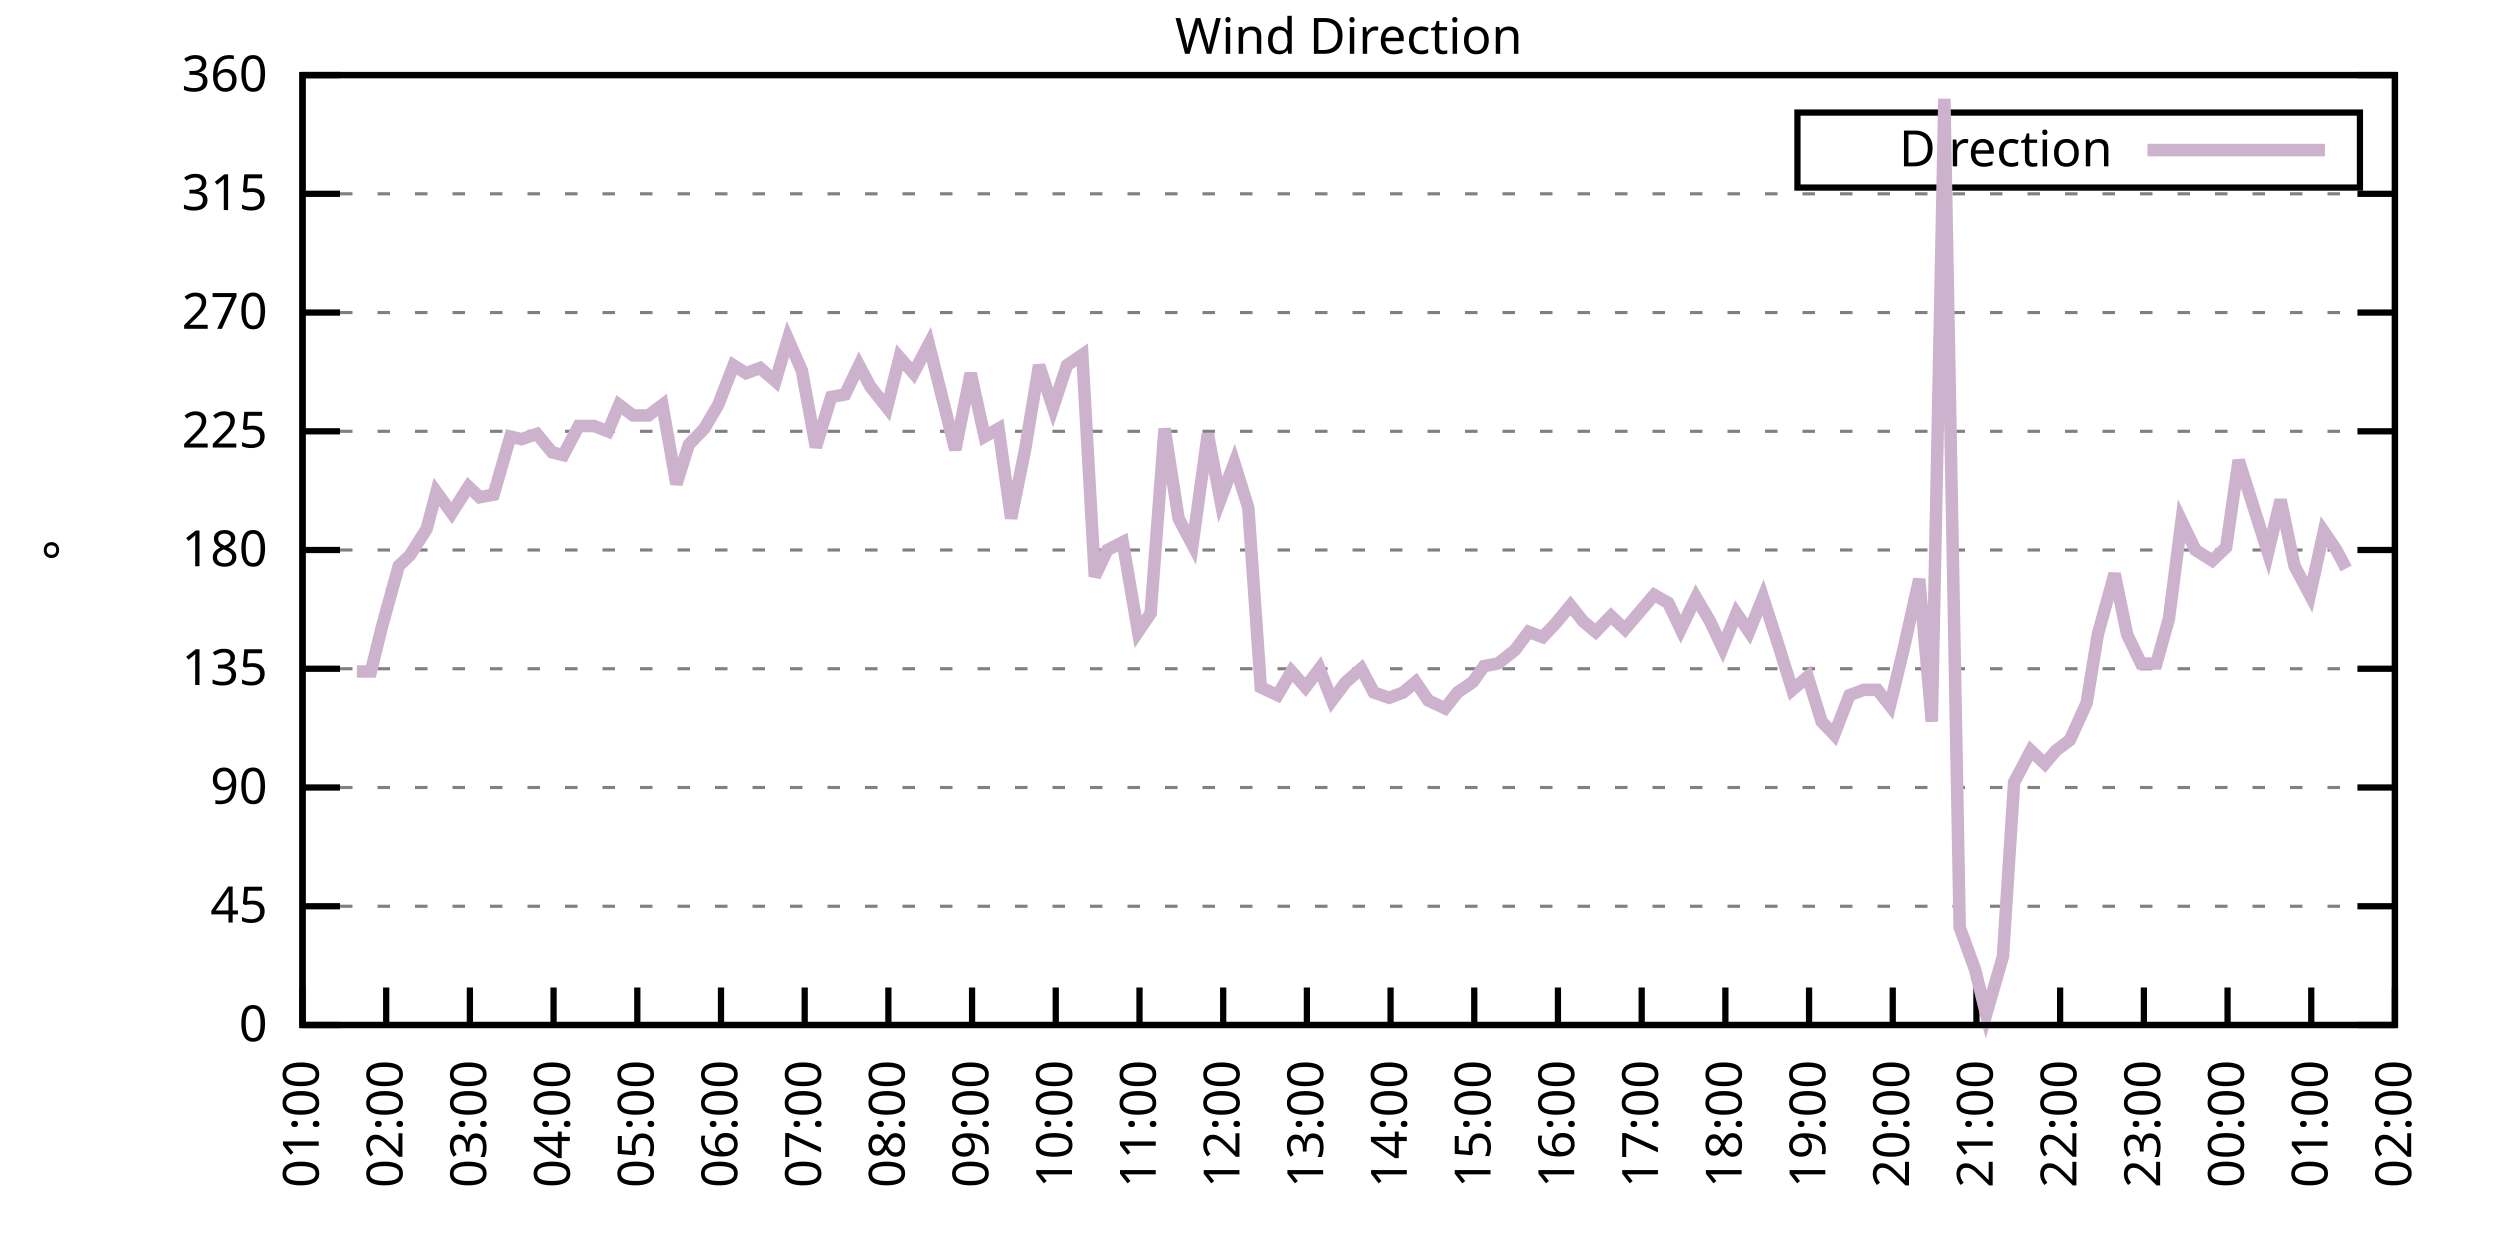
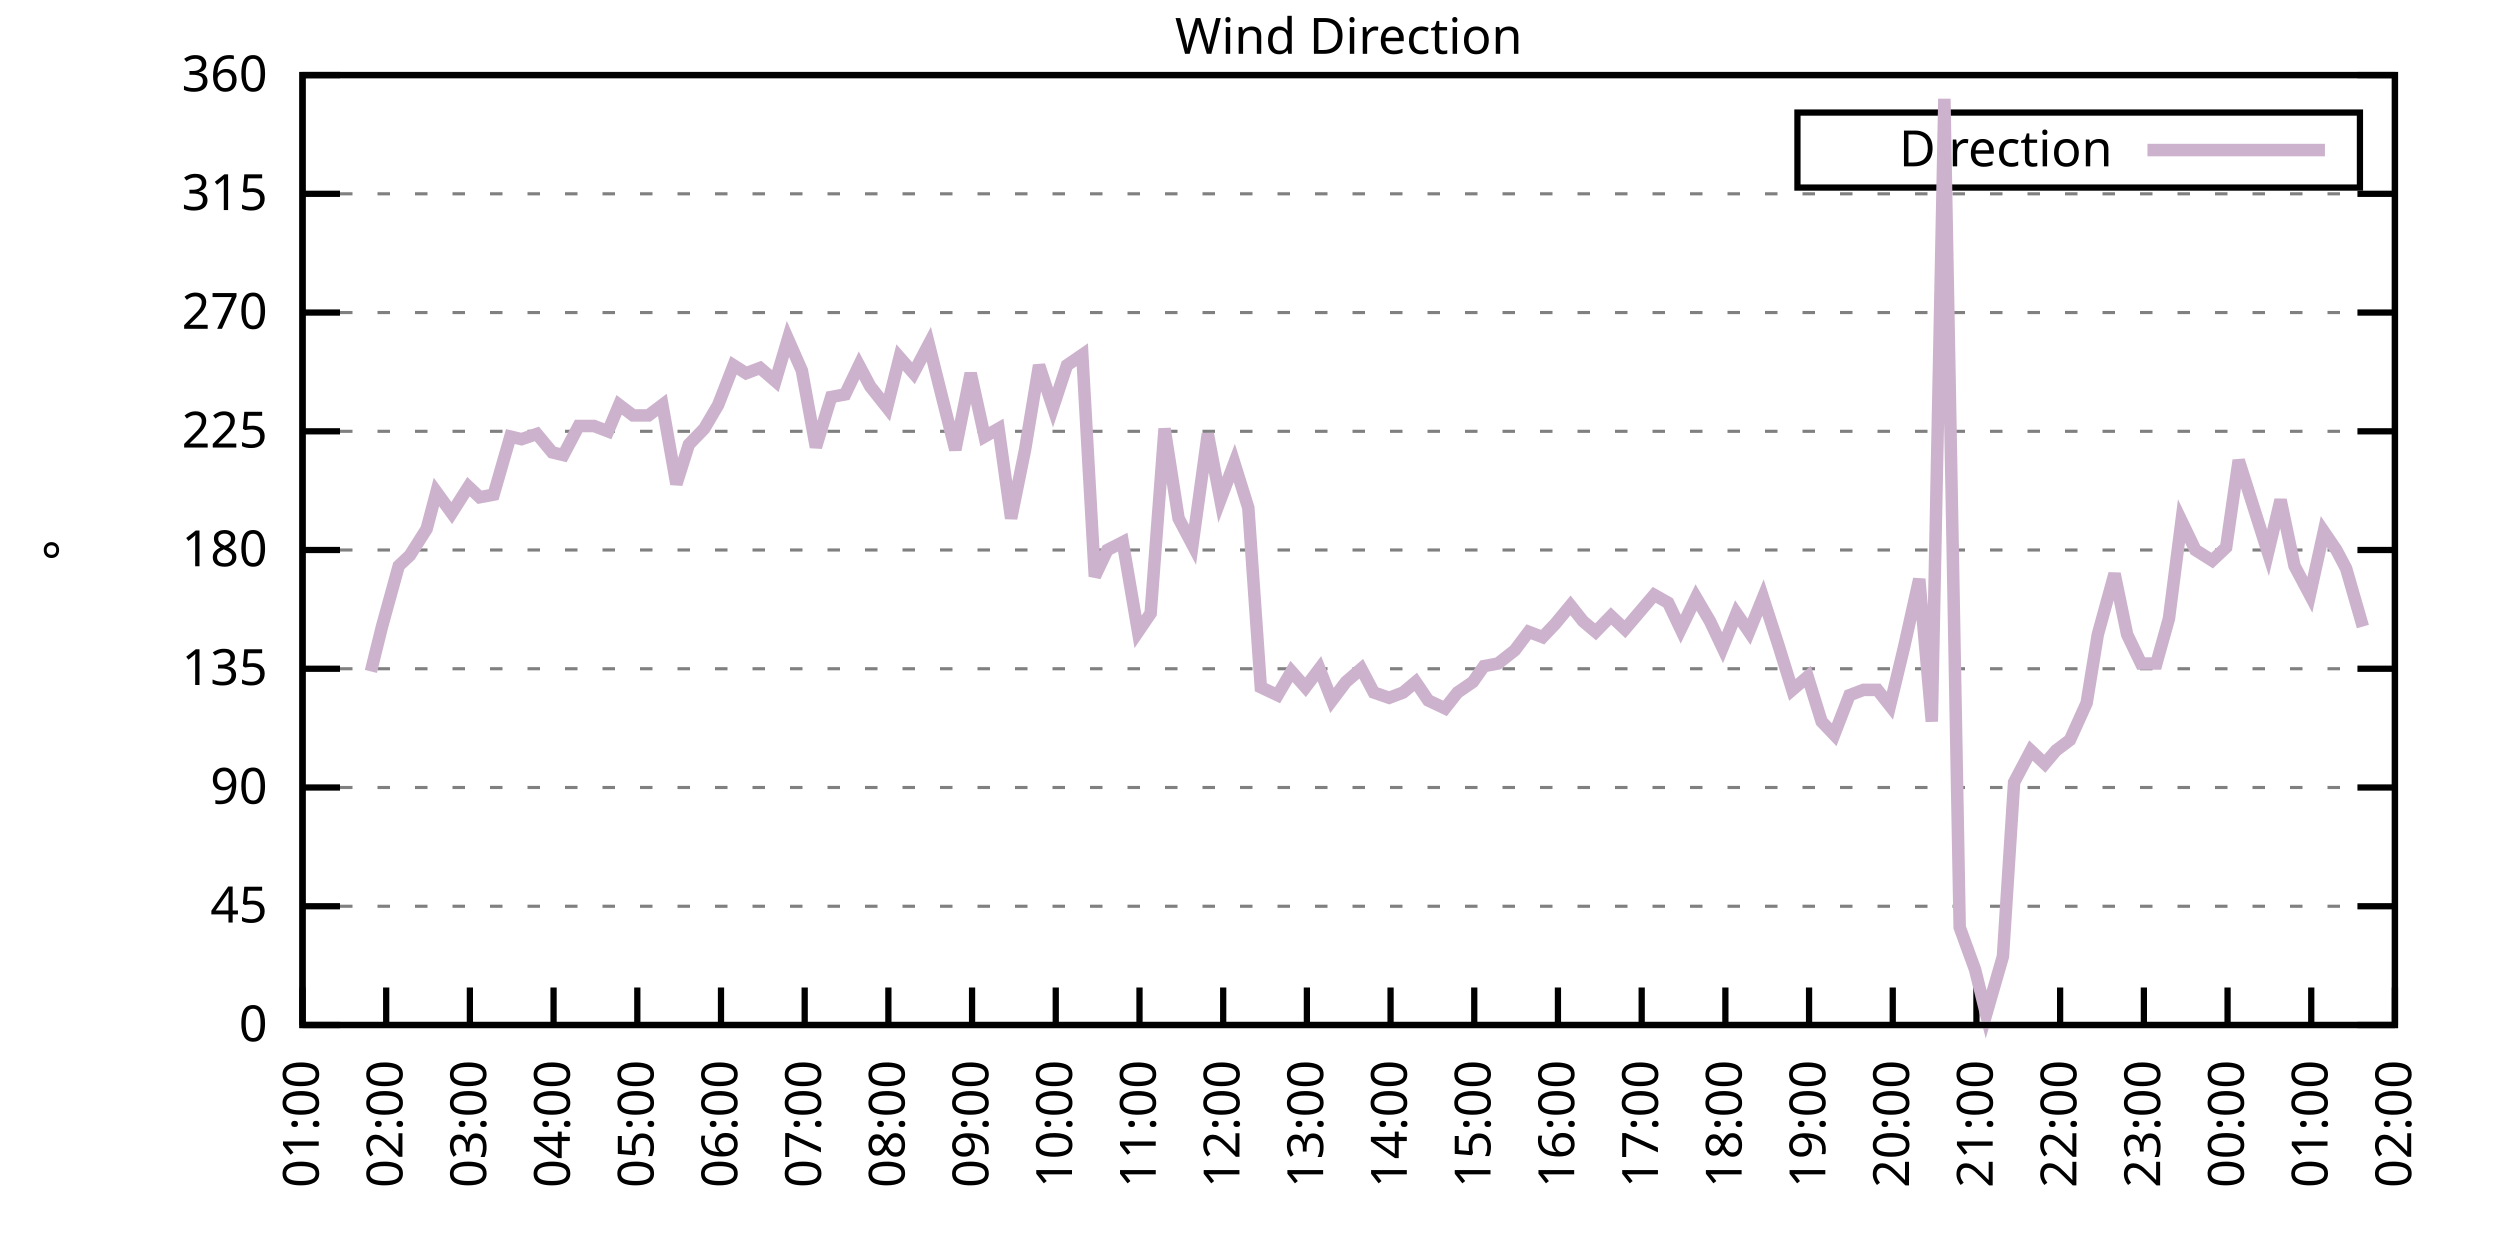
<svg xmlns="http://www.w3.org/2000/svg" xmlns:xlink="http://www.w3.org/1999/xlink" width="400" height="200" viewBox="0 0 400 200">
  <g id="gnuplot_canvas">
    <rect x="0" y="0" width="400" height="200" fill="none" />
    <defs>
      <circle id="gpDot" r="0.5" stroke-width="0.5" stroke="currentColor" />
      <path id="gpPt0" stroke-width="0.333" stroke="currentColor" d="M-1,0 h2 M0,-1 v2" />
      <path id="gpPt1" stroke-width="0.333" stroke="currentColor" d="M-1,-1 L1,1 M1,-1 L-1,1" />
      <path id="gpPt2" stroke-width="0.333" stroke="currentColor" d="M-1,0 L1,0 M0,-1 L0,1 M-1,-1 L1,1 M-1,1 L1,-1" />
      <rect id="gpPt3" stroke-width="0.333" stroke="currentColor" x="-1" y="-1" width="2" height="2" />
      <rect id="gpPt4" stroke-width="0.333" stroke="currentColor" fill="currentColor" x="-1" y="-1" width="2" height="2" />
      <circle id="gpPt5" stroke-width="0.333" stroke="currentColor" cx="0" cy="0" r="1" />
      <use xlink:href="#gpPt5" id="gpPt6" fill="currentColor" stroke="none" />
      <path id="gpPt7" stroke-width="0.333" stroke="currentColor" d="M0,-1.33 L-1.33,0.67 L1.33,0.67 z" />
      <use xlink:href="#gpPt7" id="gpPt8" fill="currentColor" stroke="none" />
      <use xlink:href="#gpPt7" id="gpPt9" stroke="currentColor" transform="rotate(180)" />
      <use xlink:href="#gpPt9" id="gpPt10" fill="currentColor" stroke="none" />
      <use xlink:href="#gpPt3" id="gpPt11" stroke="currentColor" transform="rotate(45)" />
      <use xlink:href="#gpPt11" id="gpPt12" fill="currentColor" stroke="none" />
      <path id="gpPt13" stroke-width="0.333" stroke="currentColor" d="M0,1.330 L1.265,0.411 L0.782,-1.067 L-0.782,-1.076 L-1.265,0.411 z" />
      <use xlink:href="#gpPt13" id="gpPt14" fill="currentColor" stroke="none" />
      <filter id="textbox" filterUnits="objectBoundingBox" x="0" y="0" height="1" width="1">
        <feFlood flood-color="white" flood-opacity="1" result="bgnd" />
        <feComposite in="SourceGraphic" in2="bgnd" operator="atop" />
      </filter>
      <filter id="greybox" filterUnits="objectBoundingBox" x="0" y="0" height="1" width="1">
        <feFlood flood-color="lightgrey" flood-opacity="1" result="grey" />
        <feComposite in="SourceGraphic" in2="grey" operator="atop" />
      </filter>
    </defs>
    <g fill="none" color="white" stroke="currentColor" stroke-width="1.00" stroke-linecap="butt" stroke-linejoin="miter">
</g>
    <g fill="none" color="black" stroke="currentColor" stroke-width="1.00" stroke-linecap="butt" stroke-linejoin="miter">
      <g stroke="none" shape-rendering="crispEdges">
        <polygon fill="rgb(255, 255, 255)" points="48.40,164.00 383.18,164.00 383.18,12.02 48.40,12.02 " />
      </g>
    </g>
    <g fill="none" color="black" stroke="currentColor" stroke-width="1.00" stroke-linecap="butt" stroke-linejoin="miter">
</g>
    <g fill="none" color="black" stroke="black" stroke-width="0.50" stroke-linecap="butt" stroke-linejoin="miter">
</g>
    <g fill="none" color="gray" stroke="currentColor" stroke-width="0.50" stroke-linecap="butt" stroke-linejoin="miter">
      <path stroke="gray" stroke-dasharray="2,4" class="gridline" d="M48.40,164.00 L383.19,164.00  " />
    </g>
    <g fill="none" color="gray" stroke="gray" stroke-width="1.00" stroke-linecap="butt" stroke-linejoin="miter">
</g>
    <g fill="none" color="black" stroke="currentColor" stroke-width="1.00" stroke-linecap="butt" stroke-linejoin="miter">
      <path stroke="black" d="M48.40,164.00 L54.40,164.00 M383.19,164.00 L377.19,164.00  " />
      <g transform="translate(42.80,166.60)" stroke="none" fill="black" font-family="Sans" font-size="8.00" text-anchor="end">
        <text>
          <tspan font-family="Sans"> 0</tspan>
        </text>
      </g>
    </g>
    <g fill="none" color="black" stroke="currentColor" stroke-width="1.00" stroke-linecap="butt" stroke-linejoin="miter">
</g>
    <g fill="none" color="black" stroke="black" stroke-width="0.50" stroke-linecap="butt" stroke-linejoin="miter">
</g>
    <g fill="none" color="gray" stroke="currentColor" stroke-width="0.50" stroke-linecap="butt" stroke-linejoin="miter">
      <path stroke="gray" stroke-dasharray="2,4" class="gridline" d="M48.40,145.00 L383.19,145.00  " />
    </g>
    <g fill="none" color="gray" stroke="gray" stroke-width="1.00" stroke-linecap="butt" stroke-linejoin="miter">
</g>
    <g fill="none" color="black" stroke="currentColor" stroke-width="1.00" stroke-linecap="butt" stroke-linejoin="miter">
      <path stroke="black" d="M48.40,145.00 L54.40,145.00 M383.19,145.00 L377.19,145.00  " />
      <g transform="translate(42.80,147.60)" stroke="none" fill="black" font-family="Sans" font-size="8.00" text-anchor="end">
        <text>
          <tspan font-family="Sans"> 45</tspan>
        </text>
      </g>
    </g>
    <g fill="none" color="black" stroke="currentColor" stroke-width="1.00" stroke-linecap="butt" stroke-linejoin="miter">
</g>
    <g fill="none" color="black" stroke="black" stroke-width="0.50" stroke-linecap="butt" stroke-linejoin="miter">
</g>
    <g fill="none" color="gray" stroke="currentColor" stroke-width="0.50" stroke-linecap="butt" stroke-linejoin="miter">
      <path stroke="gray" stroke-dasharray="2,4" class="gridline" d="M48.40,126.00 L383.19,126.00  " />
    </g>
    <g fill="none" color="gray" stroke="gray" stroke-width="1.00" stroke-linecap="butt" stroke-linejoin="miter">
</g>
    <g fill="none" color="black" stroke="currentColor" stroke-width="1.00" stroke-linecap="butt" stroke-linejoin="miter">
      <path stroke="black" d="M48.40,126.00 L54.40,126.00 M383.19,126.00 L377.19,126.00  " />
      <g transform="translate(42.80,128.60)" stroke="none" fill="black" font-family="Sans" font-size="8.00" text-anchor="end">
        <text>
          <tspan font-family="Sans"> 90</tspan>
        </text>
      </g>
    </g>
    <g fill="none" color="black" stroke="currentColor" stroke-width="1.00" stroke-linecap="butt" stroke-linejoin="miter">
</g>
    <g fill="none" color="black" stroke="black" stroke-width="0.50" stroke-linecap="butt" stroke-linejoin="miter">
</g>
    <g fill="none" color="gray" stroke="currentColor" stroke-width="0.50" stroke-linecap="butt" stroke-linejoin="miter">
      <path stroke="gray" stroke-dasharray="2,4" class="gridline" d="M48.40,107.00 L383.19,107.00  " />
    </g>
    <g fill="none" color="gray" stroke="gray" stroke-width="1.00" stroke-linecap="butt" stroke-linejoin="miter">
</g>
    <g fill="none" color="black" stroke="currentColor" stroke-width="1.00" stroke-linecap="butt" stroke-linejoin="miter">
      <path stroke="black" d="M48.40,107.00 L54.40,107.00 M383.19,107.00 L377.19,107.00  " />
      <g transform="translate(42.80,109.60)" stroke="none" fill="black" font-family="Sans" font-size="8.00" text-anchor="end">
        <text>
          <tspan font-family="Sans"> 135</tspan>
        </text>
      </g>
    </g>
    <g fill="none" color="black" stroke="currentColor" stroke-width="1.00" stroke-linecap="butt" stroke-linejoin="miter">
</g>
    <g fill="none" color="black" stroke="black" stroke-width="0.50" stroke-linecap="butt" stroke-linejoin="miter">
</g>
    <g fill="none" color="gray" stroke="currentColor" stroke-width="0.50" stroke-linecap="butt" stroke-linejoin="miter">
      <path stroke="gray" stroke-dasharray="2,4" class="gridline" d="M48.40,88.00 L383.19,88.00  " />
    </g>
    <g fill="none" color="gray" stroke="gray" stroke-width="1.00" stroke-linecap="butt" stroke-linejoin="miter">
</g>
    <g fill="none" color="black" stroke="currentColor" stroke-width="1.00" stroke-linecap="butt" stroke-linejoin="miter">
      <path stroke="black" d="M48.40,88.00 L54.40,88.00 M383.19,88.00 L377.19,88.00  " />
      <g transform="translate(42.80,90.60)" stroke="none" fill="black" font-family="Sans" font-size="8.00" text-anchor="end">
        <text>
          <tspan font-family="Sans"> 180</tspan>
        </text>
      </g>
    </g>
    <g fill="none" color="black" stroke="currentColor" stroke-width="1.00" stroke-linecap="butt" stroke-linejoin="miter">
</g>
    <g fill="none" color="black" stroke="black" stroke-width="0.50" stroke-linecap="butt" stroke-linejoin="miter">
</g>
    <g fill="none" color="gray" stroke="currentColor" stroke-width="0.50" stroke-linecap="butt" stroke-linejoin="miter">
      <path stroke="gray" stroke-dasharray="2,4" class="gridline" d="M48.40,69.01 L383.19,69.01  " />
    </g>
    <g fill="none" color="gray" stroke="gray" stroke-width="1.00" stroke-linecap="butt" stroke-linejoin="miter">
</g>
    <g fill="none" color="black" stroke="currentColor" stroke-width="1.00" stroke-linecap="butt" stroke-linejoin="miter">
      <path stroke="black" d="M48.40,69.01 L54.40,69.01 M383.19,69.01 L377.19,69.01  " />
      <g transform="translate(42.80,71.61)" stroke="none" fill="black" font-family="Sans" font-size="8.00" text-anchor="end">
        <text>
          <tspan font-family="Sans"> 225</tspan>
        </text>
      </g>
    </g>
    <g fill="none" color="black" stroke="currentColor" stroke-width="1.00" stroke-linecap="butt" stroke-linejoin="miter">
</g>
    <g fill="none" color="black" stroke="black" stroke-width="0.50" stroke-linecap="butt" stroke-linejoin="miter">
</g>
    <g fill="none" color="gray" stroke="currentColor" stroke-width="0.50" stroke-linecap="butt" stroke-linejoin="miter">
      <path stroke="gray" stroke-dasharray="2,4" class="gridline" d="M48.40,50.01 L383.19,50.01  " />
    </g>
    <g fill="none" color="gray" stroke="gray" stroke-width="1.00" stroke-linecap="butt" stroke-linejoin="miter">
</g>
    <g fill="none" color="black" stroke="currentColor" stroke-width="1.00" stroke-linecap="butt" stroke-linejoin="miter">
      <path stroke="black" d="M48.40,50.01 L54.40,50.01 M383.19,50.01 L377.19,50.01  " />
      <g transform="translate(42.80,52.61)" stroke="none" fill="black" font-family="Sans" font-size="8.00" text-anchor="end">
        <text>
          <tspan font-family="Sans"> 270</tspan>
        </text>
      </g>
    </g>
    <g fill="none" color="black" stroke="currentColor" stroke-width="1.00" stroke-linecap="butt" stroke-linejoin="miter">
</g>
    <g fill="none" color="black" stroke="black" stroke-width="0.50" stroke-linecap="butt" stroke-linejoin="miter">
</g>
    <g fill="none" color="gray" stroke="currentColor" stroke-width="0.50" stroke-linecap="butt" stroke-linejoin="miter">
      <path stroke="gray" stroke-dasharray="2,4" class="gridline" d="M48.40,31.01 L383.19,31.01  " />
    </g>
    <g fill="none" color="gray" stroke="gray" stroke-width="1.00" stroke-linecap="butt" stroke-linejoin="miter">
</g>
    <g fill="none" color="black" stroke="currentColor" stroke-width="1.00" stroke-linecap="butt" stroke-linejoin="miter">
      <path stroke="black" d="M48.40,31.01 L54.40,31.01 M383.19,31.01 L377.19,31.01  " />
      <g transform="translate(42.80,33.61)" stroke="none" fill="black" font-family="Sans" font-size="8.00" text-anchor="end">
        <text>
          <tspan font-family="Sans"> 315</tspan>
        </text>
      </g>
    </g>
    <g fill="none" color="black" stroke="currentColor" stroke-width="1.00" stroke-linecap="butt" stroke-linejoin="miter">
</g>
    <g fill="none" color="black" stroke="black" stroke-width="0.50" stroke-linecap="butt" stroke-linejoin="miter">
</g>
    <g fill="none" color="gray" stroke="currentColor" stroke-width="0.50" stroke-linecap="butt" stroke-linejoin="miter">
      <path stroke="gray" stroke-dasharray="2,4" class="gridline" d="M48.40,12.01 L383.19,12.01  " />
    </g>
    <g fill="none" color="gray" stroke="gray" stroke-width="1.00" stroke-linecap="butt" stroke-linejoin="miter">
</g>
    <g fill="none" color="black" stroke="currentColor" stroke-width="1.00" stroke-linecap="butt" stroke-linejoin="miter">
      <path stroke="black" d="M48.40,12.01 L54.40,12.01 M383.19,12.01 L377.19,12.01  " />
      <g transform="translate(42.80,14.61)" stroke="none" fill="black" font-family="Sans" font-size="8.00" text-anchor="end">
        <text>
          <tspan font-family="Sans"> 360</tspan>
        </text>
      </g>
    </g>
    <g fill="none" color="black" stroke="currentColor" stroke-width="1.00" stroke-linecap="butt" stroke-linejoin="miter">
      <path stroke="black" d="M48.40,164.00 L48.40,158.00  " />
      <g transform="translate(51.00,169.60) rotate(270.00)" stroke="none" fill="black" font-family="Sans" font-size="8.00" text-anchor="end">
        <text>
          <tspan font-family="Sans">01:00</tspan>
        </text>
      </g>
    </g>
    <g fill="none" color="black" stroke="currentColor" stroke-width="1.00" stroke-linecap="butt" stroke-linejoin="miter">
      <path stroke="black" d="M61.79,164.00 L61.79,158.00  " />
      <g transform="translate(64.39,169.60) rotate(270.00)" stroke="none" fill="black" font-family="Sans" font-size="8.00" text-anchor="end">
        <text>
          <tspan font-family="Sans">02:00</tspan>
        </text>
      </g>
    </g>
    <g fill="none" color="black" stroke="currentColor" stroke-width="1.00" stroke-linecap="butt" stroke-linejoin="miter">
      <path stroke="black" d="M75.18,164.00 L75.18,158.00  " />
      <g transform="translate(77.78,169.60) rotate(270.00)" stroke="none" fill="black" font-family="Sans" font-size="8.00" text-anchor="end">
        <text>
          <tspan font-family="Sans">03:00</tspan>
        </text>
      </g>
    </g>
    <g fill="none" color="black" stroke="currentColor" stroke-width="1.00" stroke-linecap="butt" stroke-linejoin="miter">
      <path stroke="black" d="M88.57,164.00 L88.57,158.00  " />
      <g transform="translate(91.17,169.60) rotate(270.00)" stroke="none" fill="black" font-family="Sans" font-size="8.00" text-anchor="end">
        <text>
          <tspan font-family="Sans">04:00</tspan>
        </text>
      </g>
    </g>
    <g fill="none" color="black" stroke="currentColor" stroke-width="1.00" stroke-linecap="butt" stroke-linejoin="miter">
      <path stroke="black" d="M101.97,164.00 L101.97,158.00  " />
      <g transform="translate(104.57,169.60) rotate(270.00)" stroke="none" fill="black" font-family="Sans" font-size="8.00" text-anchor="end">
        <text>
          <tspan font-family="Sans">05:00</tspan>
        </text>
      </g>
    </g>
    <g fill="none" color="black" stroke="currentColor" stroke-width="1.00" stroke-linecap="butt" stroke-linejoin="miter">
      <path stroke="black" d="M115.36,164.00 L115.36,158.00  " />
      <g transform="translate(117.96,169.60) rotate(270.00)" stroke="none" fill="black" font-family="Sans" font-size="8.00" text-anchor="end">
        <text>
          <tspan font-family="Sans">06:00</tspan>
        </text>
      </g>
    </g>
    <g fill="none" color="black" stroke="currentColor" stroke-width="1.00" stroke-linecap="butt" stroke-linejoin="miter">
      <path stroke="black" d="M128.75,164.00 L128.75,158.00  " />
      <g transform="translate(131.35,169.60) rotate(270.00)" stroke="none" fill="black" font-family="Sans" font-size="8.00" text-anchor="end">
        <text>
          <tspan font-family="Sans">07:00</tspan>
        </text>
      </g>
    </g>
    <g fill="none" color="black" stroke="currentColor" stroke-width="1.00" stroke-linecap="butt" stroke-linejoin="miter">
      <path stroke="black" d="M142.14,164.00 L142.14,158.00  " />
      <g transform="translate(144.74,169.60) rotate(270.00)" stroke="none" fill="black" font-family="Sans" font-size="8.00" text-anchor="end">
        <text>
          <tspan font-family="Sans">08:00</tspan>
        </text>
      </g>
    </g>
    <g fill="none" color="black" stroke="currentColor" stroke-width="1.00" stroke-linecap="butt" stroke-linejoin="miter">
      <path stroke="black" d="M155.53,164.00 L155.53,158.00  " />
      <g transform="translate(158.13,169.60) rotate(270.00)" stroke="none" fill="black" font-family="Sans" font-size="8.00" text-anchor="end">
        <text>
          <tspan font-family="Sans">09:00</tspan>
        </text>
      </g>
    </g>
    <g fill="none" color="black" stroke="currentColor" stroke-width="1.00" stroke-linecap="butt" stroke-linejoin="miter">
      <path stroke="black" d="M168.92,164.00 L168.92,158.00  " />
      <g transform="translate(171.52,169.60) rotate(270.00)" stroke="none" fill="black" font-family="Sans" font-size="8.00" text-anchor="end">
        <text>
          <tspan font-family="Sans">10:00</tspan>
        </text>
      </g>
    </g>
    <g fill="none" color="black" stroke="currentColor" stroke-width="1.00" stroke-linecap="butt" stroke-linejoin="miter">
      <path stroke="black" d="M182.32,164.00 L182.32,158.00  " />
      <g transform="translate(184.92,169.60) rotate(270.00)" stroke="none" fill="black" font-family="Sans" font-size="8.00" text-anchor="end">
        <text>
          <tspan font-family="Sans">11:00</tspan>
        </text>
      </g>
    </g>
    <g fill="none" color="black" stroke="currentColor" stroke-width="1.00" stroke-linecap="butt" stroke-linejoin="miter">
      <path stroke="black" d="M195.71,164.00 L195.71,158.00  " />
      <g transform="translate(198.31,169.60) rotate(270.00)" stroke="none" fill="black" font-family="Sans" font-size="8.00" text-anchor="end">
        <text>
          <tspan font-family="Sans">12:00</tspan>
        </text>
      </g>
    </g>
    <g fill="none" color="black" stroke="currentColor" stroke-width="1.00" stroke-linecap="butt" stroke-linejoin="miter">
      <path stroke="black" d="M209.10,164.00 L209.10,158.00  " />
      <g transform="translate(211.70,169.60) rotate(270.00)" stroke="none" fill="black" font-family="Sans" font-size="8.00" text-anchor="end">
        <text>
          <tspan font-family="Sans">13:00</tspan>
        </text>
      </g>
    </g>
    <g fill="none" color="black" stroke="currentColor" stroke-width="1.00" stroke-linecap="butt" stroke-linejoin="miter">
      <path stroke="black" d="M222.49,164.00 L222.49,158.00  " />
      <g transform="translate(225.09,169.60) rotate(270.00)" stroke="none" fill="black" font-family="Sans" font-size="8.00" text-anchor="end">
        <text>
          <tspan font-family="Sans">14:00</tspan>
        </text>
      </g>
    </g>
    <g fill="none" color="black" stroke="currentColor" stroke-width="1.00" stroke-linecap="butt" stroke-linejoin="miter">
      <path stroke="black" d="M235.88,164.00 L235.88,158.00  " />
      <g transform="translate(238.48,169.60) rotate(270.00)" stroke="none" fill="black" font-family="Sans" font-size="8.00" text-anchor="end">
        <text>
          <tspan font-family="Sans">15:00</tspan>
        </text>
      </g>
    </g>
    <g fill="none" color="black" stroke="currentColor" stroke-width="1.00" stroke-linecap="butt" stroke-linejoin="miter">
      <path stroke="black" d="M249.27,164.00 L249.27,158.00  " />
      <g transform="translate(251.87,169.60) rotate(270.00)" stroke="none" fill="black" font-family="Sans" font-size="8.00" text-anchor="end">
        <text>
          <tspan font-family="Sans">16:00</tspan>
        </text>
      </g>
    </g>
    <g fill="none" color="black" stroke="currentColor" stroke-width="1.00" stroke-linecap="butt" stroke-linejoin="miter">
      <path stroke="black" d="M262.67,164.00 L262.67,158.00  " />
      <g transform="translate(265.27,169.60) rotate(270.00)" stroke="none" fill="black" font-family="Sans" font-size="8.00" text-anchor="end">
        <text>
          <tspan font-family="Sans">17:00</tspan>
        </text>
      </g>
    </g>
    <g fill="none" color="black" stroke="currentColor" stroke-width="1.00" stroke-linecap="butt" stroke-linejoin="miter">
      <path stroke="black" d="M276.06,164.00 L276.06,158.00  " />
      <g transform="translate(278.66,169.60) rotate(270.00)" stroke="none" fill="black" font-family="Sans" font-size="8.00" text-anchor="end">
        <text>
          <tspan font-family="Sans">18:00</tspan>
        </text>
      </g>
    </g>
    <g fill="none" color="black" stroke="currentColor" stroke-width="1.00" stroke-linecap="butt" stroke-linejoin="miter">
      <path stroke="black" d="M289.45,164.00 L289.45,158.00  " />
      <g transform="translate(292.05,169.60) rotate(270.00)" stroke="none" fill="black" font-family="Sans" font-size="8.00" text-anchor="end">
        <text>
          <tspan font-family="Sans">19:00</tspan>
        </text>
      </g>
    </g>
    <g fill="none" color="black" stroke="currentColor" stroke-width="1.00" stroke-linecap="butt" stroke-linejoin="miter">
      <path stroke="black" d="M302.84,164.00 L302.84,158.00  " />
      <g transform="translate(305.44,169.60) rotate(270.00)" stroke="none" fill="black" font-family="Sans" font-size="8.00" text-anchor="end">
        <text>
          <tspan font-family="Sans">20:00</tspan>
        </text>
      </g>
    </g>
    <g fill="none" color="black" stroke="currentColor" stroke-width="1.00" stroke-linecap="butt" stroke-linejoin="miter">
      <path stroke="black" d="M316.23,164.00 L316.23,158.00  " />
      <g transform="translate(318.83,169.60) rotate(270.00)" stroke="none" fill="black" font-family="Sans" font-size="8.00" text-anchor="end">
        <text>
          <tspan font-family="Sans">21:00</tspan>
        </text>
      </g>
    </g>
    <g fill="none" color="black" stroke="currentColor" stroke-width="1.00" stroke-linecap="butt" stroke-linejoin="miter">
      <path stroke="black" d="M329.62,164.00 L329.62,158.00  " />
      <g transform="translate(332.22,169.60) rotate(270.00)" stroke="none" fill="black" font-family="Sans" font-size="8.00" text-anchor="end">
        <text>
          <tspan font-family="Sans">22:00</tspan>
        </text>
      </g>
    </g>
    <g fill="none" color="black" stroke="currentColor" stroke-width="1.00" stroke-linecap="butt" stroke-linejoin="miter">
      <path stroke="black" d="M343.02,164.00 L343.02,158.00  " />
      <g transform="translate(345.62,169.60) rotate(270.00)" stroke="none" fill="black" font-family="Sans" font-size="8.00" text-anchor="end">
        <text>
          <tspan font-family="Sans">23:00</tspan>
        </text>
      </g>
    </g>
    <g fill="none" color="black" stroke="currentColor" stroke-width="1.00" stroke-linecap="butt" stroke-linejoin="miter">
      <path stroke="black" d="M356.41,164.00 L356.41,158.00  " />
      <g transform="translate(359.01,169.60) rotate(270.00)" stroke="none" fill="black" font-family="Sans" font-size="8.00" text-anchor="end">
        <text>
          <tspan font-family="Sans">00:00</tspan>
        </text>
      </g>
    </g>
    <g fill="none" color="black" stroke="currentColor" stroke-width="1.00" stroke-linecap="butt" stroke-linejoin="miter">
      <path stroke="black" d="M369.80,164.00 L369.80,158.00  " />
      <g transform="translate(372.40,169.60) rotate(270.00)" stroke="none" fill="black" font-family="Sans" font-size="8.00" text-anchor="end">
        <text>
          <tspan font-family="Sans">01:00</tspan>
        </text>
      </g>
    </g>
    <g fill="none" color="black" stroke="currentColor" stroke-width="1.00" stroke-linecap="butt" stroke-linejoin="miter">
      <path stroke="black" d="M383.19,164.00 L383.19,158.00  " />
      <g transform="translate(385.79,169.60) rotate(270.00)" stroke="none" fill="black" font-family="Sans" font-size="8.00" text-anchor="end">
        <text>
          <tspan font-family="Sans">02:00</tspan>
        </text>
      </g>
    </g>
    <g fill="none" color="black" stroke="currentColor" stroke-width="1.00" stroke-linecap="butt" stroke-linejoin="miter">
</g>
    <g fill="none" color="black" stroke="currentColor" stroke-width="1.00" stroke-linecap="butt" stroke-linejoin="miter">
      <path stroke="black" d="M48.40,12.01 L48.40,164.00 L383.19,164.00 L383.19,12.01 L48.40,12.01 Z  " />
    </g>
    <g fill="none" color="black" stroke="currentColor" stroke-width="1.00" stroke-linecap="butt" stroke-linejoin="miter">
</g>
    <g fill="none" color="black" stroke="currentColor" stroke-width="1.00" stroke-linecap="butt" stroke-linejoin="miter">
      <path stroke="black" d="M287.59,30.01 L287.59,18.01 L377.59,18.01 L377.59,30.01 L287.59,30.01 Z  " />
    </g>
    <g id="Wind_direction_plot_1">
      <g fill="none" color="white" stroke="black" stroke-width="2.00" stroke-linecap="butt" stroke-linejoin="miter">
</g>
      <g fill="none" color="black" stroke="currentColor" stroke-width="2.00" stroke-linecap="butt" stroke-linejoin="miter">
        <g transform="translate(337.99,26.61)" stroke="none" fill="black" font-family="Sans" font-size="8.00" text-anchor="end">
          <text>
            <tspan font-family="Sans">Direction</tspan>
          </text>
        </g>
      </g>
      <g fill="none" color="black" stroke="currentColor" stroke-width="2.00" stroke-linecap="butt" stroke-linejoin="miter">
-         <path stroke="rgb(204, 178, 204)" d="M343.59,24.01 L371.99,24.01 M57.10,107.43 L59.34,107.43 L61.12,100.25 L63.80,90.54 L65.59,88.85 L68.26,84.63   L69.83,78.72 L72.28,82.09 L74.96,77.87 L76.75,79.56 L78.98,79.14 L81.66,69.85 L83.44,70.27 L85.90,69.43   L88.35,72.38 L90.14,72.81 L92.59,68.16 L95.05,68.16 L97.28,69.01 L99.06,64.78 L101.30,66.47 L103.75,66.47   L105.98,64.78 L108.22,77.45 L110.22,71.12 L112.68,68.58 L114.91,64.78 L117.37,58.45 L119.38,59.72 L121.61,58.87   L124.06,60.98 L126.07,54.23 L128.30,59.30 L130.54,71.54 L132.99,63.52 L135.22,63.10 L137.45,58.45 L139.24,61.83   L141.92,65.21 L143.93,57.18 L146.16,59.72 L148.61,55.07 L150.62,63.10 L152.85,71.96 L155.31,59.72 L157.54,69.85   L159.77,68.58 L161.78,82.94 L164.01,71.96 L166.25,58.45 L168.48,65.21 L170.71,58.45 L173.17,56.76 L175.17,92.23   L177.18,88.00 L179.64,86.74 L182.09,101.09 L184.10,98.14 L186.33,68.58 L188.57,82.94 L190.80,87.16 L193.25,69.43   L195.26,79.98 L197.49,74.07 L199.73,81.25 L201.73,109.96 L204.41,111.23 L206.64,107.43 L208.88,109.96 L211.11,107.00   L213.12,112.07 L215.35,109.11 L217.80,107.00 L219.81,110.80 L222.27,111.65 L224.50,110.80 L226.51,109.11 L228.52,112.07   L231.20,113.34 L233.20,110.80 L235.66,109.11 L237.44,106.58 L239.68,106.16 L242.36,104.05 L244.59,101.09 L246.82,101.94   L248.83,99.83 L251.28,96.87 L253.29,99.40 L255.30,101.09 L257.76,98.56 L259.99,100.67 L264.67,95.18 L266.91,96.45   L268.92,100.67 L271.37,95.60 L273.60,99.40 L275.61,103.63 L277.84,98.14 L279.85,101.09 L282.08,95.60 L284.54,103.20   L286.77,110.38 L289.23,108.27 L291.46,115.45 L293.47,117.56 L295.92,111.23 L298.15,110.38 L300.39,110.38 L302.39,112.91   L304.63,103.63 L307.08,92.65 L309.09,115.45 L311.10,15.81 L313.55,148.38 L316.01,155.13 L317.79,162.31 L320.47,153.02   L322.26,125.16 L324.94,120.09 L327.17,122.20 L328.95,120.09 L331.19,118.40 L333.86,112.49 L335.65,101.52 L338.33,91.80   L340.34,101.52 L342.57,106.16 L345.02,106.16 L347.03,98.98 L349.04,83.36 L351.27,88.00 L353.95,89.69 L356.18,87.58   L358.19,73.65 L360.20,79.98 L362.88,88.43 L364.89,79.98 L367.12,90.54 L369.58,95.18 L371.81,85.05 L373.82,88.00   L375.38,90.96  " />
+         <path stroke="rgb(204, 178, 204)" d="M343.59,24.01 L371.99,24.01 M59.34,107.43 L61.12,100.25 L63.80,90.54 L65.59,88.85 L68.26,84.63 L69.83,78.72   L72.28,82.09 L74.96,77.87 L76.75,79.56 L78.98,79.14 L81.66,69.85 L83.44,70.27 L85.90,69.43 L88.35,72.38   L90.14,72.81 L92.59,68.16 L95.05,68.16 L97.28,69.01 L99.06,64.78 L101.30,66.47 L103.75,66.47 L105.98,64.78   L108.22,77.45 L110.22,71.12 L112.68,68.58 L114.91,64.78 L117.37,58.45 L119.38,59.72 L121.61,58.87 L124.06,60.98   L126.07,54.23 L128.30,59.30 L130.54,71.54 L132.99,63.52 L135.22,63.10 L137.45,58.45 L139.24,61.83 L141.92,65.21   L143.93,57.18 L146.16,59.72 L148.61,55.07 L150.62,63.10 L152.85,71.96 L155.31,59.72 L157.54,69.85 L159.77,68.58   L161.78,82.94 L164.01,71.96 L166.25,58.45 L168.48,65.21 L170.71,58.45 L173.17,56.76 L175.17,92.23 L177.18,88.00   L179.64,86.74 L182.09,101.09 L184.10,98.14 L186.33,68.58 L188.57,82.94 L190.80,87.16 L193.25,69.43 L195.26,79.98   L197.49,74.07 L199.73,81.25 L201.73,109.96 L204.41,111.23 L206.64,107.43 L208.88,109.96 L211.11,107.00 L213.12,112.07   L215.35,109.11 L217.80,107.00 L219.81,110.80 L222.27,111.65 L224.50,110.80 L226.51,109.11 L228.52,112.07 L231.20,113.34   L233.20,110.80 L235.66,109.11 L237.44,106.58 L239.68,106.16 L242.36,104.05 L244.59,101.09 L246.82,101.94 L248.83,99.83   L251.28,96.87 L253.29,99.40 L255.30,101.09 L257.76,98.56 L259.99,100.67 L264.67,95.18 L266.91,96.45 L268.92,100.67   L271.37,95.60 L273.60,99.40 L275.61,103.63 L277.84,98.14 L279.85,101.09 L282.08,95.60 L284.54,103.20 L286.77,110.38   L289.23,108.27 L291.46,115.45 L293.47,117.56 L295.92,111.23 L298.15,110.38 L300.39,110.38 L302.39,112.91 L304.63,103.63   L307.08,92.65 L309.09,115.45 L311.10,15.81 L313.55,148.38 L316.01,155.13 L317.79,162.31 L320.47,153.02 L322.26,125.16   L324.94,120.09 L327.17,122.20 L328.95,120.09 L331.19,118.40 L333.86,112.49 L335.65,101.52 L338.33,91.80 L340.34,101.52   L342.57,106.16 L345.02,106.16 L347.03,98.98 L349.04,83.36 L351.27,88.00 L353.95,89.69 L356.18,87.58 L358.19,73.65   L360.20,79.98 L362.88,88.43 L364.89,79.98 L367.12,90.54 L369.58,95.18 L371.81,85.05 L373.82,88.00 L375.38,90.96   L378.06,100.25  " />
      </g>
    </g>
    <g fill="none" color="black" stroke="currentColor" stroke-width="2.00" stroke-linecap="butt" stroke-linejoin="miter">
</g>
    <g fill="none" color="black" stroke="black" stroke-width="1.00" stroke-linecap="butt" stroke-linejoin="miter">
</g>
    <g fill="none" color="black" stroke="currentColor" stroke-width="1.00" stroke-linecap="butt" stroke-linejoin="miter">
      <path stroke="black" d="M48.40,12.01 L48.40,164.00 L383.19,164.00 L383.19,12.01 L48.40,12.01 Z  " />
      <g transform="translate(12.80,88.01) rotate(270.00)" stroke="none" fill="black" font-family="Sans" font-size="8.00" text-anchor="middle">
        <text>
          <tspan font-family="Sans">°</tspan>
        </text>
      </g>
    </g>
    <g fill="none" color="black" stroke="currentColor" stroke-width="1.00" stroke-linecap="butt" stroke-linejoin="miter">
</g>
    <g fill="none" color="black" stroke="currentColor" stroke-width="1.00" stroke-linecap="butt" stroke-linejoin="miter">
      <g transform="translate(215.79,8.61)" stroke="none" fill="black" font-family="Sans" font-size="8.00" text-anchor="middle">
        <text>
          <tspan font-family="Sans">Wind Direction</tspan>
        </text>
      </g>
    </g>
    <g fill="none" color="black" stroke="currentColor" stroke-width="1.00" stroke-linecap="butt" stroke-linejoin="miter">
</g>
  </g>
</svg>
